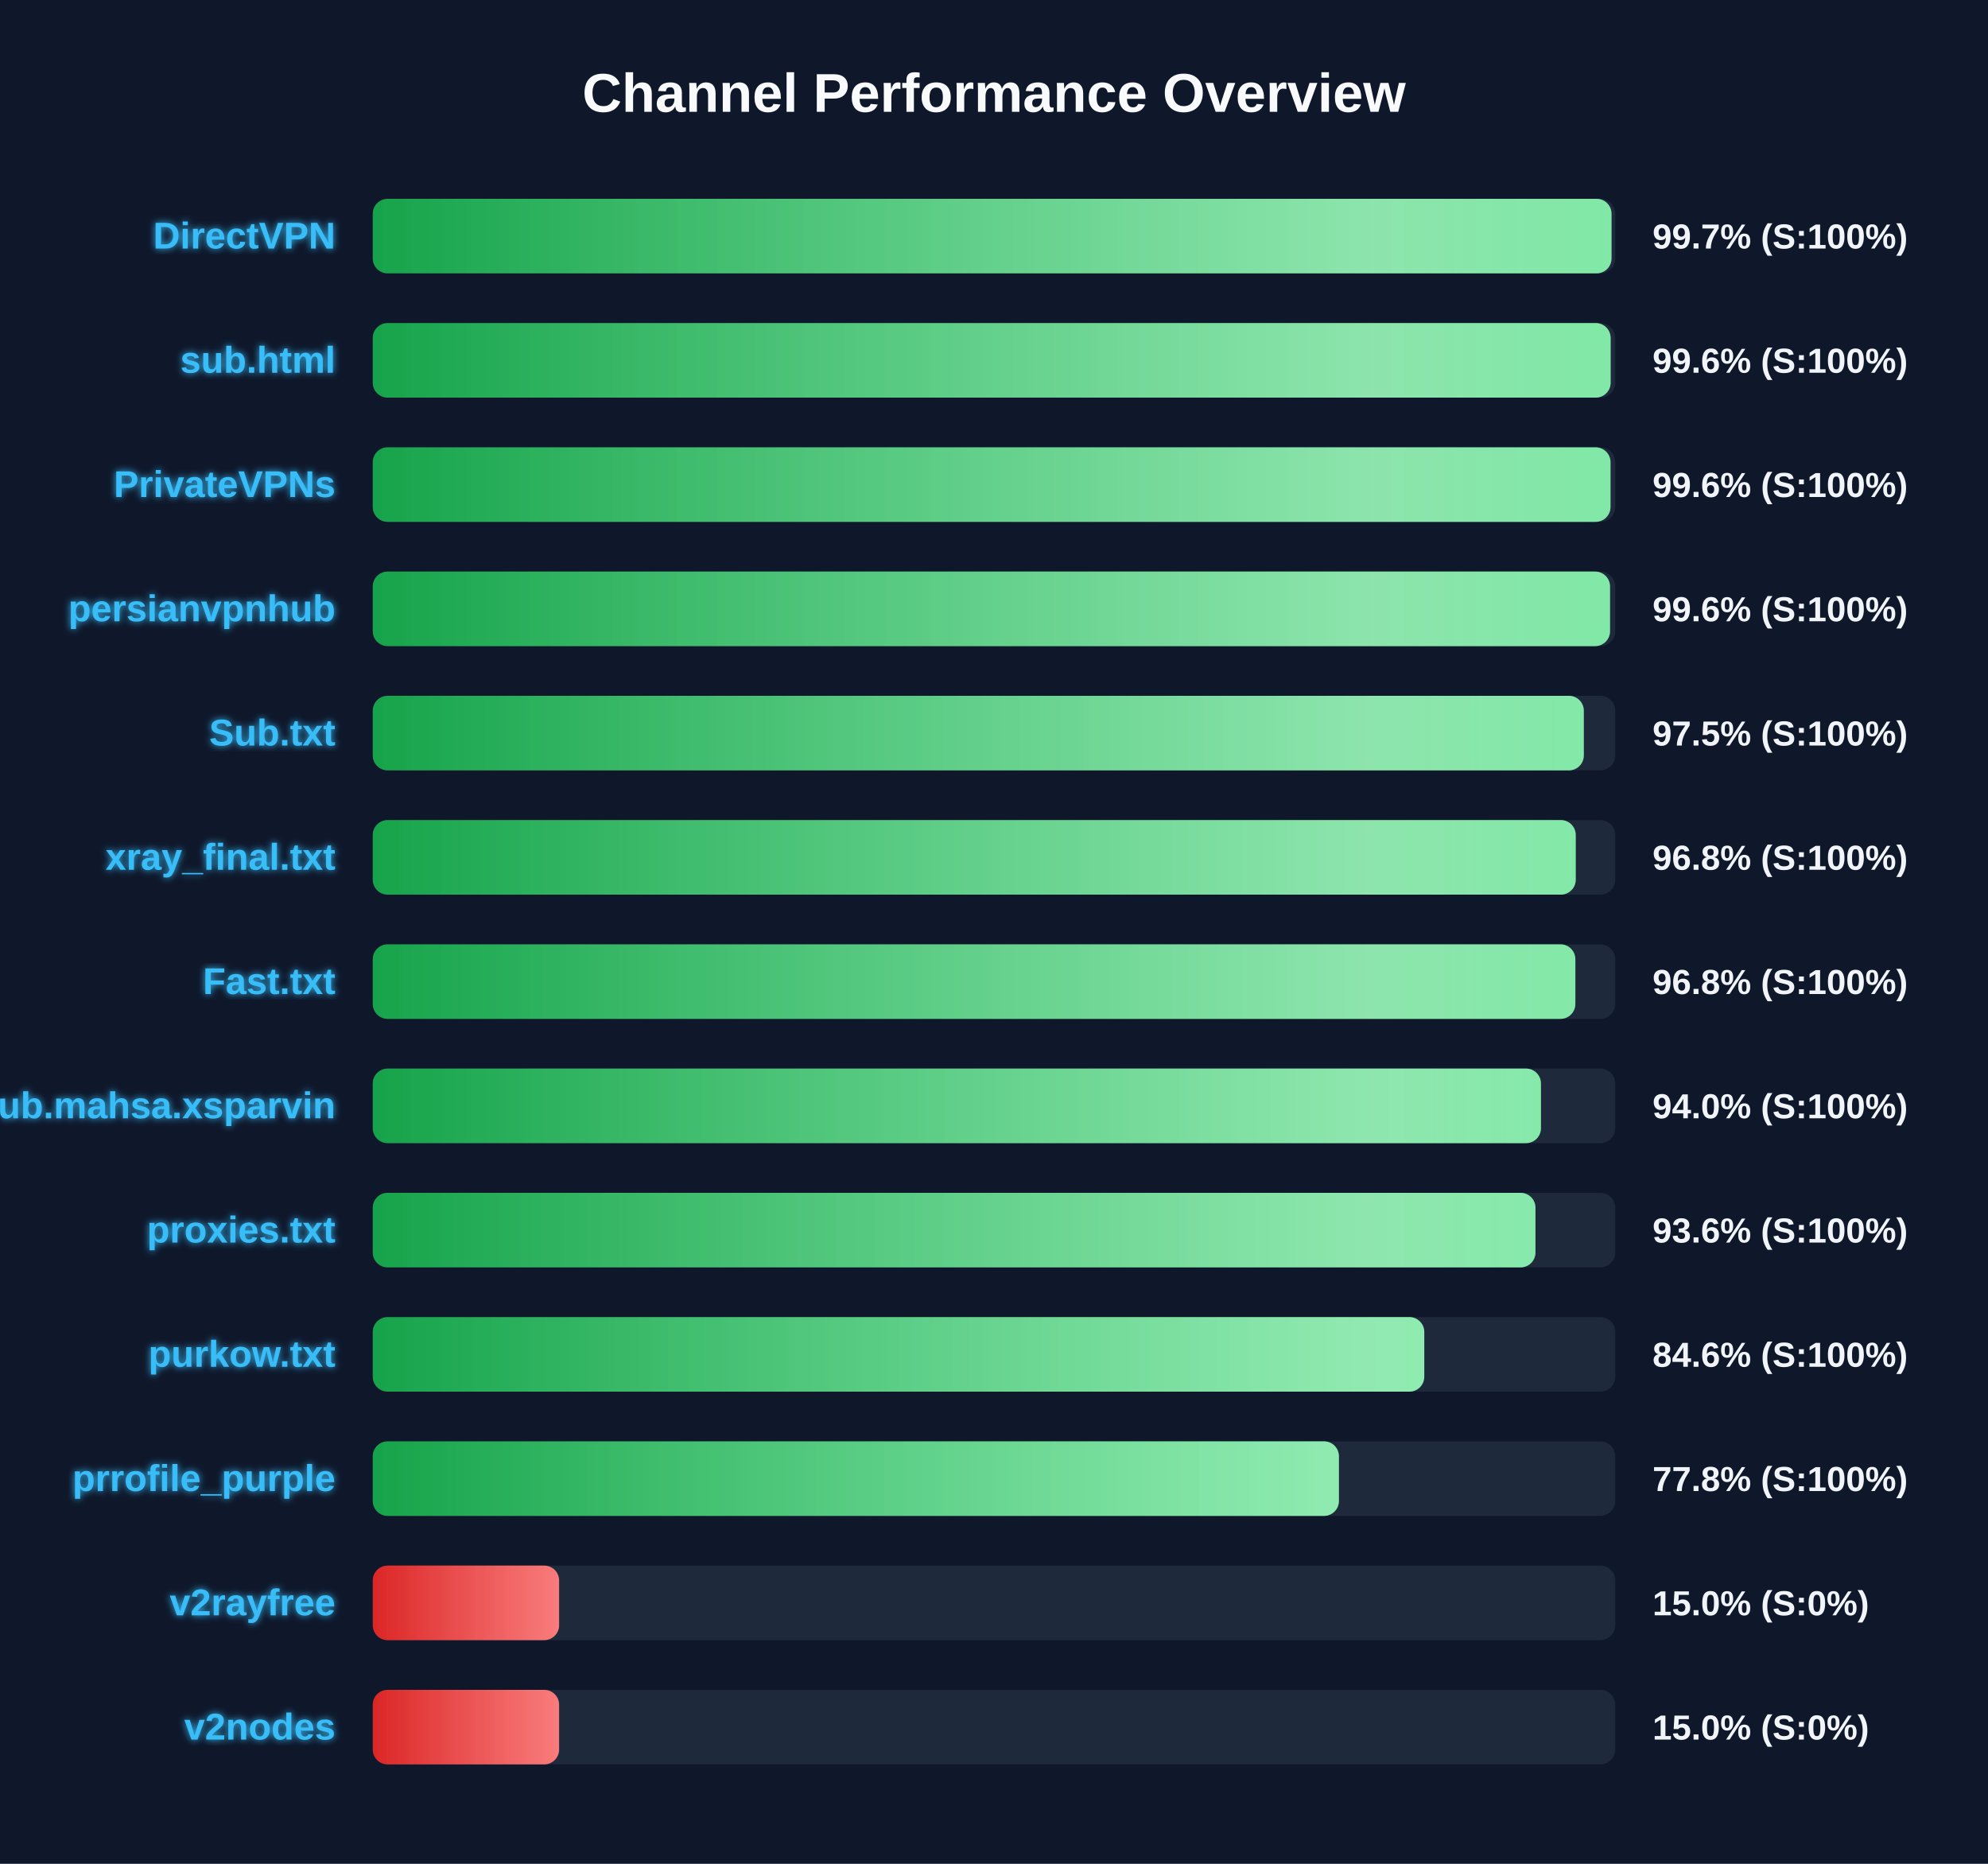
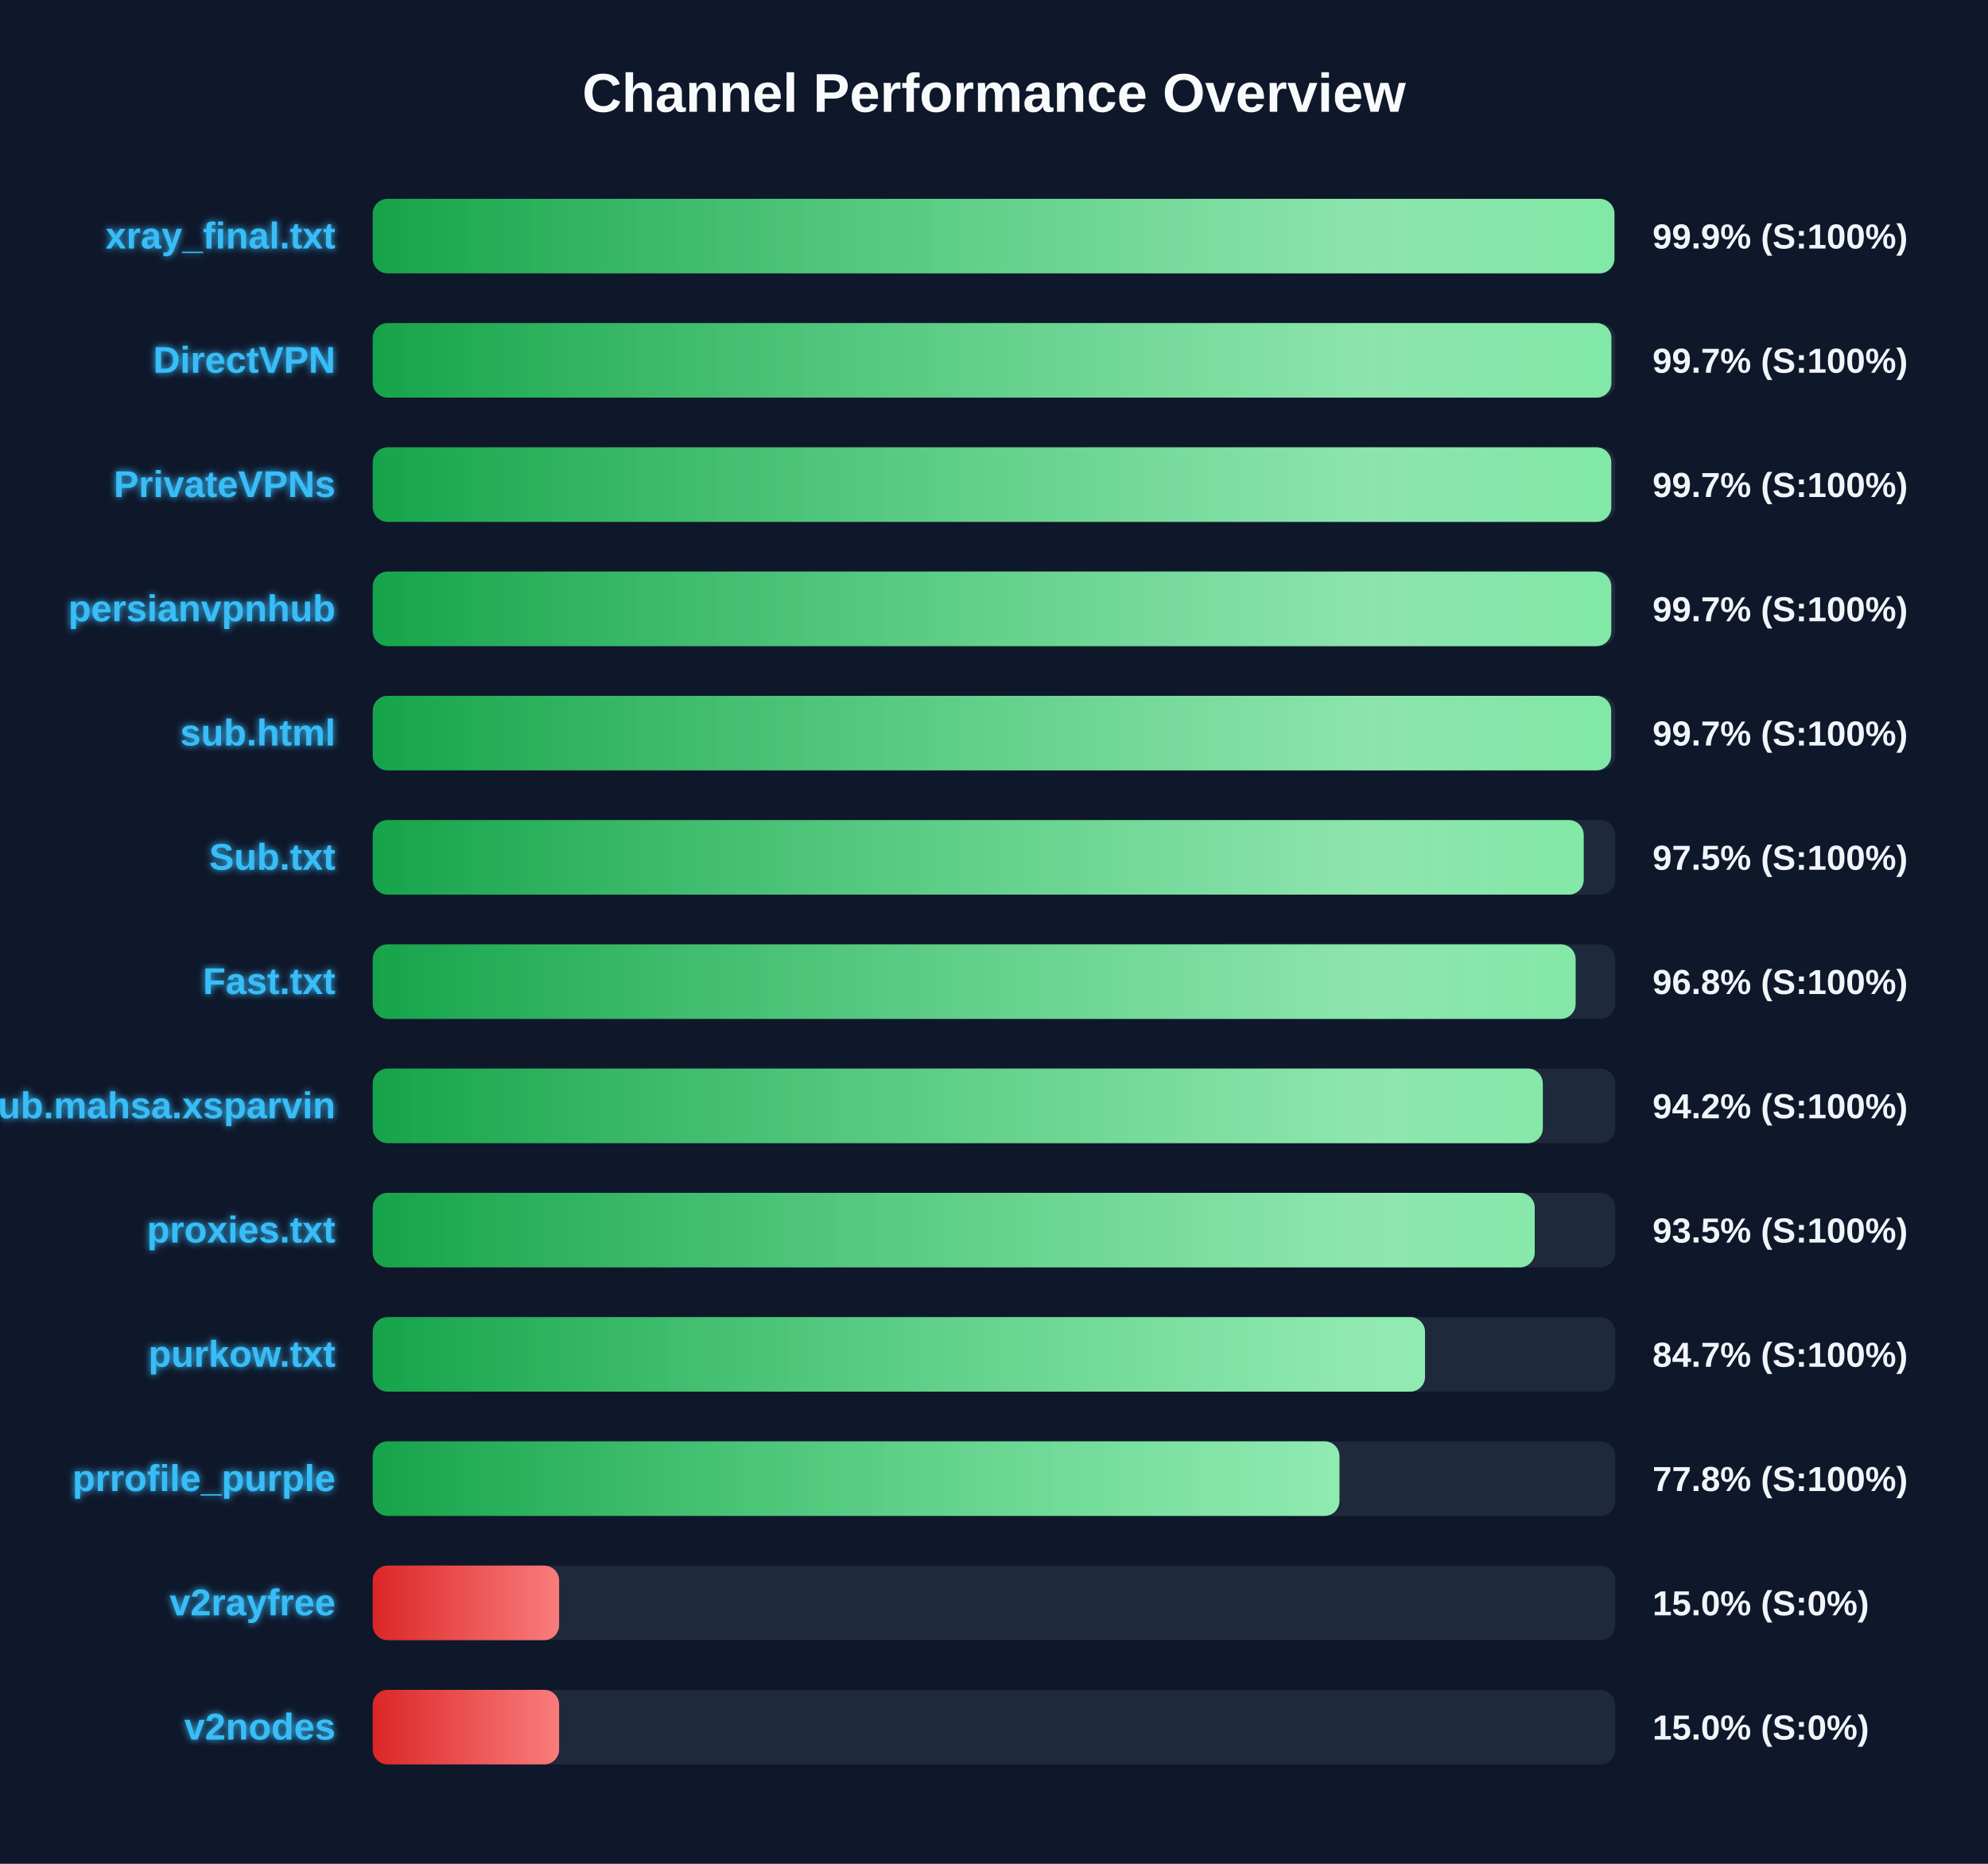
<svg xmlns="http://www.w3.org/2000/svg" width="800" height="750" version="1.1">
  <defs>
    <linearGradient id="grad-green" x1="0%" y1="0%" x2="100%" y2="0%">
      <stop offset="0%" stop-color="#16a34a" />
      <stop offset="100%" stop-color="#4ade80" />
    </linearGradient>
    <linearGradient id="grad-yellow" x1="0%" y1="0%" x2="100%" y2="0%">
      <stop offset="0%" stop-color="#ca8a04" />
      <stop offset="100%" stop-color="#fde047" />
    </linearGradient>
    <linearGradient id="grad-red" x1="0%" y1="0%" x2="100%" y2="0%">
      <stop offset="0%" stop-color="#dc2626" />
      <stop offset="100%" stop-color="#f87171" />
    </linearGradient>
    <linearGradient id="shimmer" x1="0%" y1="0%" x2="100%" y2="0%">
      <stop offset="0%" stop-color="rgba(255,255,255,0)" />
      <stop offset="50%" stop-color="rgba(255,255,255,0.4)" />
      <stop offset="100%" stop-color="rgba(255,255,255,0)" />
    </linearGradient>
    <filter id="glow" x="-20%" y="-20%" width="140%" height="140%">
      <feGaussianBlur stdDeviation="1.5" result="blur" />
      <feComposite in="SourceGraphic" in2="blur" operator="over" />
    </filter>
  </defs>
  <style>
        .bg-rect { fill: #0f172a; }
        .title { font: bold 22px 'Segoe UI', Arial, sans-serif; fill: #f8fafc; }
        .row { font: bold 15px 'Segoe UI', Arial, sans-serif; fill: #38bdf8; filter: url(#glow); }
        .score { font: bold 14px 'Segoe UI', Arial, sans-serif; fill: #f1f5f9; }
        @keyframes shimmer-anim {
            0% { transform: translateX(-100%); }
            100% { transform: translateX(200%); }
        }
        .shimmer-rect {
            animation: shimmer-anim 2.5s infinite linear;
        }
    </style>
  <rect width="100%" height="100%" class="bg-rect" />
  <text x="400" y="45" text-anchor="middle" class="title">Channel Performance Overview</text>
  <rect x="150" y="80" width="500" height="30" fill="#1e293b" rx="6" />
  <clipPath id="clip-0">
-     <rect x="150" y="80" width="498.5" height="30" rx="6" />
+     <rect x="150" y="80" width="499.65" height="30" rx="6" />
  </clipPath>
-   <rect x="150" y="80" width="498.5" height="30" fill="url(#grad-green)" rx="6" />
+   <rect x="150" y="80" width="499.65" height="30" fill="url(#grad-green)" rx="6" />
  <g clip-path="url(#clip-0)">
    <rect x="150" y="80" width="100%" height="30" fill="url(#shimmer)" class="shimmer-rect" />
  </g>
-   <text x="135" y="100" text-anchor="end" class="row">DirectVPN</text>
-   <text x="665" y="100" text-anchor="start" class="score">99.7% (S:100%)</text>
+   <text x="135" y="100" text-anchor="end" class="row">xray_final.txt</text>
+   <text x="665" y="100" text-anchor="start" class="score">99.9% (S:100%)</text>
  <rect x="150" y="130" width="500" height="30" fill="#1e293b" rx="6" />
  <clipPath id="clip-1">
-     <rect x="150" y="130" width="498.15" height="30" rx="6" />
+     <rect x="150" y="130" width="498.45" height="30" rx="6" />
  </clipPath>
-   <rect x="150" y="130" width="498.15" height="30" fill="url(#grad-green)" rx="6" />
+   <rect x="150" y="130" width="498.45" height="30" fill="url(#grad-green)" rx="6" />
  <g clip-path="url(#clip-1)">
    <rect x="150" y="130" width="100%" height="30" fill="url(#shimmer)" class="shimmer-rect" />
  </g>
-   <text x="135" y="150" text-anchor="end" class="row">sub.html</text>
-   <text x="665" y="150" text-anchor="start" class="score">99.6% (S:100%)</text>
+   <text x="135" y="150" text-anchor="end" class="row">DirectVPN</text>
+   <text x="665" y="150" text-anchor="start" class="score">99.7% (S:100%)</text>
  <rect x="150" y="180" width="500" height="30" fill="#1e293b" rx="6" />
  <clipPath id="clip-2">
-     <rect x="150" y="180" width="498.1" height="30" rx="6" />
+     <rect x="150" y="180" width="498.4" height="30" rx="6" />
  </clipPath>
-   <rect x="150" y="180" width="498.1" height="30" fill="url(#grad-green)" rx="6" />
+   <rect x="150" y="180" width="498.4" height="30" fill="url(#grad-green)" rx="6" />
  <g clip-path="url(#clip-2)">
    <rect x="150" y="180" width="100%" height="30" fill="url(#shimmer)" class="shimmer-rect" />
  </g>
  <text x="135" y="200" text-anchor="end" class="row">PrivateVPNs</text>
-   <text x="665" y="200" text-anchor="start" class="score">99.6% (S:100%)</text>
+   <text x="665" y="200" text-anchor="start" class="score">99.7% (S:100%)</text>
  <rect x="150" y="230" width="500" height="30" fill="#1e293b" rx="6" />
  <clipPath id="clip-3">
-     <rect x="150" y="230" width="497.9" height="30" rx="6" />
+     <rect x="150" y="230" width="498.4" height="30" rx="6" />
  </clipPath>
-   <rect x="150" y="230" width="497.9" height="30" fill="url(#grad-green)" rx="6" />
+   <rect x="150" y="230" width="498.4" height="30" fill="url(#grad-green)" rx="6" />
  <g clip-path="url(#clip-3)">
    <rect x="150" y="230" width="100%" height="30" fill="url(#shimmer)" class="shimmer-rect" />
  </g>
  <text x="135" y="250" text-anchor="end" class="row">persianvpnhub</text>
-   <text x="665" y="250" text-anchor="start" class="score">99.6% (S:100%)</text>
+   <text x="665" y="250" text-anchor="start" class="score">99.7% (S:100%)</text>
  <rect x="150" y="280" width="500" height="30" fill="#1e293b" rx="6" />
  <clipPath id="clip-4">
-     <rect x="150" y="280" width="487.35" height="30" rx="6" />
+     <rect x="150" y="280" width="498.35" height="30" rx="6" />
  </clipPath>
-   <rect x="150" y="280" width="487.35" height="30" fill="url(#grad-green)" rx="6" />
+   <rect x="150" y="280" width="498.35" height="30" fill="url(#grad-green)" rx="6" />
  <g clip-path="url(#clip-4)">
    <rect x="150" y="280" width="100%" height="30" fill="url(#shimmer)" class="shimmer-rect" />
  </g>
-   <text x="135" y="300" text-anchor="end" class="row">Sub.txt</text>
-   <text x="665" y="300" text-anchor="start" class="score">97.5% (S:100%)</text>
+   <text x="135" y="300" text-anchor="end" class="row">sub.html</text>
+   <text x="665" y="300" text-anchor="start" class="score">99.7% (S:100%)</text>
  <rect x="150" y="330" width="500" height="30" fill="#1e293b" rx="6" />
  <clipPath id="clip-5">
-     <rect x="150" y="330" width="484.1" height="30" rx="6" />
+     <rect x="150" y="330" width="487.3" height="30" rx="6" />
  </clipPath>
-   <rect x="150" y="330" width="484.1" height="30" fill="url(#grad-green)" rx="6" />
+   <rect x="150" y="330" width="487.3" height="30" fill="url(#grad-green)" rx="6" />
  <g clip-path="url(#clip-5)">
    <rect x="150" y="330" width="100%" height="30" fill="url(#shimmer)" class="shimmer-rect" />
  </g>
-   <text x="135" y="350" text-anchor="end" class="row">xray_final.txt</text>
-   <text x="665" y="350" text-anchor="start" class="score">96.8% (S:100%)</text>
+   <text x="135" y="350" text-anchor="end" class="row">Sub.txt</text>
+   <text x="665" y="350" text-anchor="start" class="score">97.5% (S:100%)</text>
  <rect x="150" y="380" width="500" height="30" fill="#1e293b" rx="6" />
  <clipPath id="clip-6">
-     <rect x="150" y="380" width="483.95" height="30" rx="6" />
+     <rect x="150" y="380" width="484.05" height="30" rx="6" />
  </clipPath>
-   <rect x="150" y="380" width="483.95" height="30" fill="url(#grad-green)" rx="6" />
+   <rect x="150" y="380" width="484.05" height="30" fill="url(#grad-green)" rx="6" />
  <g clip-path="url(#clip-6)">
    <rect x="150" y="380" width="100%" height="30" fill="url(#shimmer)" class="shimmer-rect" />
  </g>
  <text x="135" y="400" text-anchor="end" class="row">Fast.txt</text>
  <text x="665" y="400" text-anchor="start" class="score">96.8% (S:100%)</text>
  <rect x="150" y="430" width="500" height="30" fill="#1e293b" rx="6" />
  <clipPath id="clip-7">
-     <rect x="150" y="430" width="470.1" height="30" rx="6" />
+     <rect x="150" y="430" width="470.85" height="30" rx="6" />
  </clipPath>
-   <rect x="150" y="430" width="470.1" height="30" fill="url(#grad-green)" rx="6" />
+   <rect x="150" y="430" width="470.85" height="30" fill="url(#grad-green)" rx="6" />
  <g clip-path="url(#clip-7)">
    <rect x="150" y="430" width="100%" height="30" fill="url(#shimmer)" class="shimmer-rect" />
  </g>
  <text x="135" y="450" text-anchor="end" class="row">Sub.mahsa.xsparvin</text>
-   <text x="665" y="450" text-anchor="start" class="score">94.0% (S:100%)</text>
+   <text x="665" y="450" text-anchor="start" class="score">94.2% (S:100%)</text>
  <rect x="150" y="480" width="500" height="30" fill="#1e293b" rx="6" />
  <clipPath id="clip-8">
-     <rect x="150" y="480" width="467.9" height="30" rx="6" />
+     <rect x="150" y="480" width="467.6" height="30" rx="6" />
  </clipPath>
-   <rect x="150" y="480" width="467.9" height="30" fill="url(#grad-green)" rx="6" />
+   <rect x="150" y="480" width="467.6" height="30" fill="url(#grad-green)" rx="6" />
  <g clip-path="url(#clip-8)">
    <rect x="150" y="480" width="100%" height="30" fill="url(#shimmer)" class="shimmer-rect" />
  </g>
  <text x="135" y="500" text-anchor="end" class="row">proxies.txt</text>
-   <text x="665" y="500" text-anchor="start" class="score">93.6% (S:100%)</text>
+   <text x="665" y="500" text-anchor="start" class="score">93.5% (S:100%)</text>
  <rect x="150" y="530" width="500" height="30" fill="#1e293b" rx="6" />
  <clipPath id="clip-9">
-     <rect x="150" y="530" width="423.15" height="30" rx="6" />
+     <rect x="150" y="530" width="423.45" height="30" rx="6" />
  </clipPath>
-   <rect x="150" y="530" width="423.15" height="30" fill="url(#grad-green)" rx="6" />
+   <rect x="150" y="530" width="423.45" height="30" fill="url(#grad-green)" rx="6" />
  <g clip-path="url(#clip-9)">
    <rect x="150" y="530" width="100%" height="30" fill="url(#shimmer)" class="shimmer-rect" />
  </g>
  <text x="135" y="550" text-anchor="end" class="row">purkow.txt</text>
-   <text x="665" y="550" text-anchor="start" class="score">84.6% (S:100%)</text>
+   <text x="665" y="550" text-anchor="start" class="score">84.7% (S:100%)</text>
  <rect x="150" y="580" width="500" height="30" fill="#1e293b" rx="6" />
  <clipPath id="clip-10">
-     <rect x="150" y="580" width="388.8" height="30" rx="6" />
+     <rect x="150" y="580" width="389.0" height="30" rx="6" />
  </clipPath>
-   <rect x="150" y="580" width="388.8" height="30" fill="url(#grad-green)" rx="6" />
+   <rect x="150" y="580" width="389.0" height="30" fill="url(#grad-green)" rx="6" />
  <g clip-path="url(#clip-10)">
    <rect x="150" y="580" width="100%" height="30" fill="url(#shimmer)" class="shimmer-rect" />
  </g>
  <text x="135" y="600" text-anchor="end" class="row">prrofile_purple</text>
  <text x="665" y="600" text-anchor="start" class="score">77.8% (S:100%)</text>
  <rect x="150" y="630" width="500" height="30" fill="#1e293b" rx="6" />
  <clipPath id="clip-11">
    <rect x="150" y="630" width="75.0" height="30" rx="6" />
  </clipPath>
  <rect x="150" y="630" width="75.0" height="30" fill="url(#grad-red)" rx="6" />
  <g clip-path="url(#clip-11)">
    <rect x="150" y="630" width="100%" height="30" fill="url(#shimmer)" class="shimmer-rect" />
  </g>
  <text x="135" y="650" text-anchor="end" class="row">v2rayfree</text>
  <text x="665" y="650" text-anchor="start" class="score">15.0% (S:0%)</text>
  <rect x="150" y="680" width="500" height="30" fill="#1e293b" rx="6" />
  <clipPath id="clip-12">
    <rect x="150" y="680" width="75.0" height="30" rx="6" />
  </clipPath>
  <rect x="150" y="680" width="75.0" height="30" fill="url(#grad-red)" rx="6" />
  <g clip-path="url(#clip-12)">
    <rect x="150" y="680" width="100%" height="30" fill="url(#shimmer)" class="shimmer-rect" />
  </g>
  <text x="135" y="700" text-anchor="end" class="row">v2nodes</text>
  <text x="665" y="700" text-anchor="start" class="score">15.0% (S:0%)</text>
</svg>
